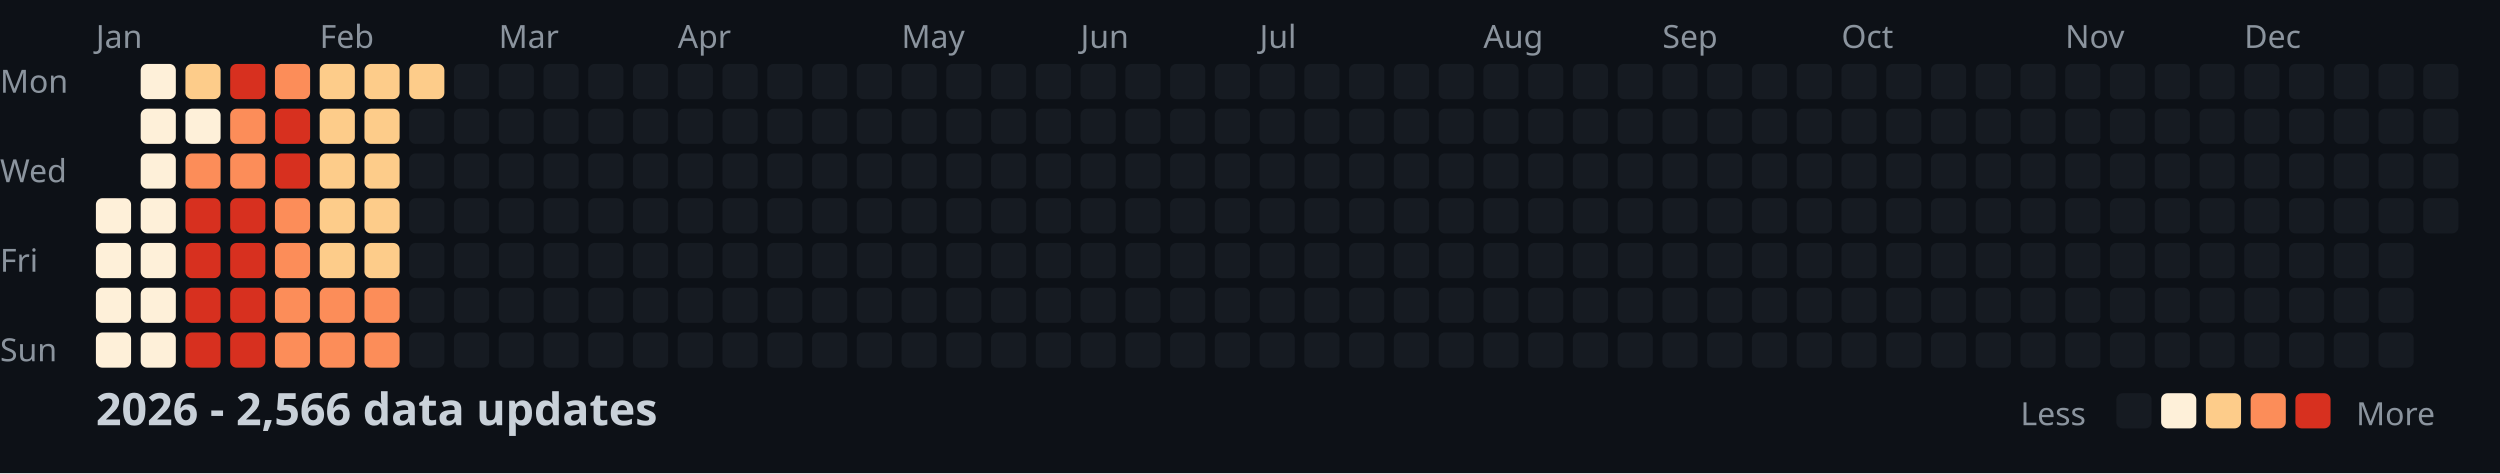
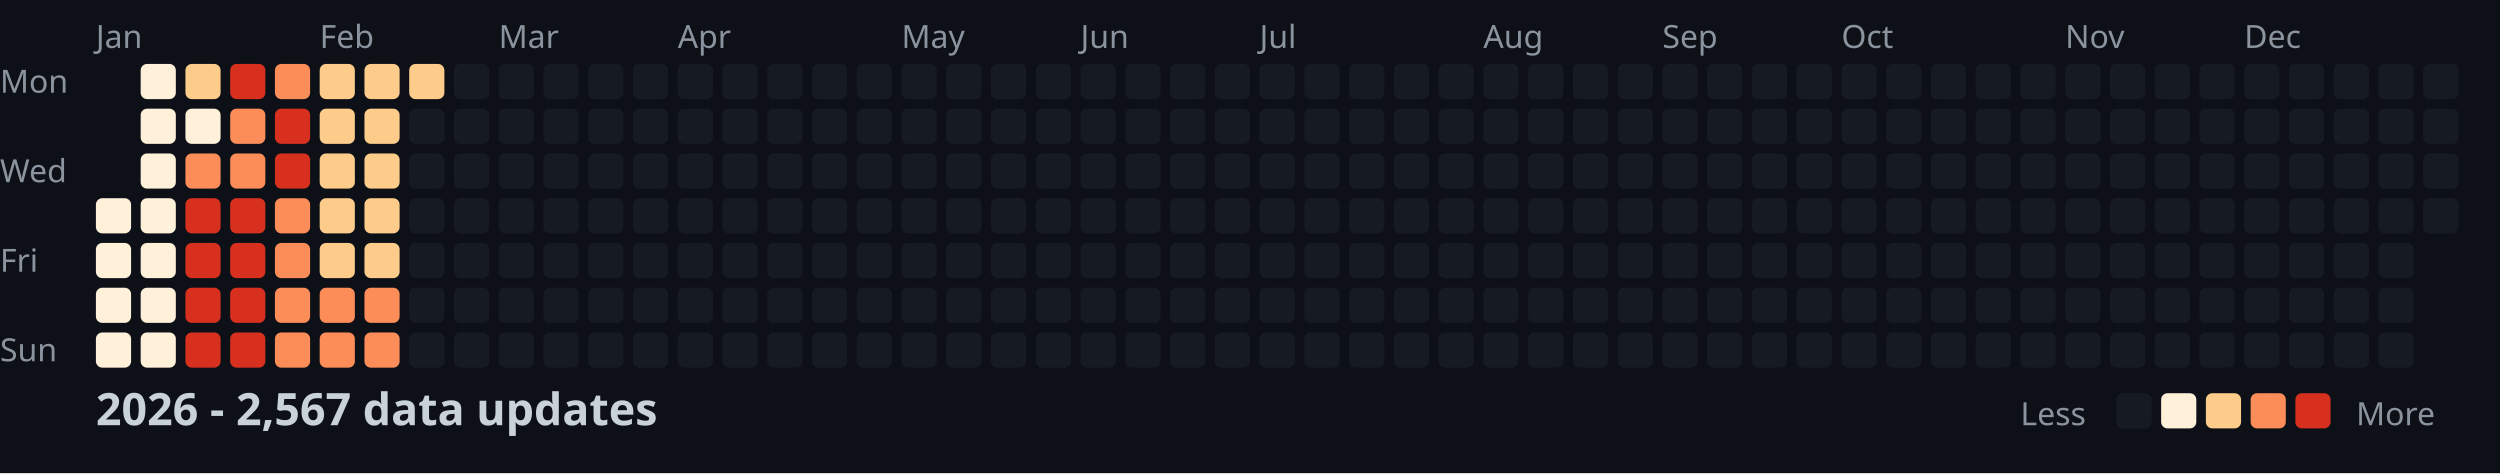
<svg xmlns="http://www.w3.org/2000/svg" width="782" height="148">
  <style>
    .month { font: 10px sans-serif; fill: #8b949e; }
    .day { font: 10px sans-serif; fill: #8b949e; }
    .title { font: bold 14px sans-serif; fill: #c9d1d9; }
    .legend { font: 10px sans-serif; fill: #8b949e; }
  </style>
  <rect width="100%" height="100%" fill="#0d1117" />
  <text x="0" y="29" class="day">Mon</text>
  <text x="0" y="57" class="day">Wed</text>
  <text x="0" y="85" class="day">Fri</text>
  <text x="0" y="113" class="day">Sun</text>
  <text x="30" y="15" class="month">Jan</text>
  <text x="100" y="15" class="month">Feb</text>
  <text x="156" y="15" class="month">Mar</text>
  <text x="212" y="15" class="month">Apr</text>
  <text x="282" y="15" class="month">May</text>
  <text x="338" y="15" class="month">Jun</text>
  <text x="394" y="15" class="month">Jul</text>
  <text x="464" y="15" class="month">Aug</text>
  <text x="520" y="15" class="month">Sep</text>
  <text x="576" y="15" class="month">Oct</text>
  <text x="646" y="15" class="month">Nov</text>
  <text x="702" y="15" class="month">Dec</text>
  <rect x="30" y="62" width="11" height="11" fill="#fef0d9" rx="2" />
  <rect x="30" y="76" width="11" height="11" fill="#fef0d9" rx="2" />
  <rect x="30" y="90" width="11" height="11" fill="#fef0d9" rx="2" />
  <rect x="30" y="104" width="11" height="11" fill="#fef0d9" rx="2" />
  <rect x="44" y="20" width="11" height="11" fill="#fef0d9" rx="2" />
  <rect x="44" y="34" width="11" height="11" fill="#fef0d9" rx="2" />
  <rect x="44" y="48" width="11" height="11" fill="#fef0d9" rx="2" />
  <rect x="44" y="62" width="11" height="11" fill="#fef0d9" rx="2" />
  <rect x="44" y="76" width="11" height="11" fill="#fef0d9" rx="2" />
  <rect x="44" y="90" width="11" height="11" fill="#fef0d9" rx="2" />
  <rect x="44" y="104" width="11" height="11" fill="#fef0d9" rx="2" />
  <rect x="58" y="20" width="11" height="11" fill="#fdcc8a" rx="2" />
  <rect x="58" y="34" width="11" height="11" fill="#fef0d9" rx="2" />
  <rect x="58" y="48" width="11" height="11" fill="#fc8d59" rx="2" />
  <rect x="58" y="62" width="11" height="11" fill="#d7301f" rx="2" />
  <rect x="58" y="76" width="11" height="11" fill="#d7301f" rx="2" />
  <rect x="58" y="90" width="11" height="11" fill="#d7301f" rx="2" />
  <rect x="58" y="104" width="11" height="11" fill="#d7301f" rx="2" />
  <rect x="72" y="20" width="11" height="11" fill="#d7301f" rx="2" />
  <rect x="72" y="34" width="11" height="11" fill="#fc8d59" rx="2" />
  <rect x="72" y="48" width="11" height="11" fill="#fc8d59" rx="2" />
  <rect x="72" y="62" width="11" height="11" fill="#d7301f" rx="2" />
  <rect x="72" y="76" width="11" height="11" fill="#d7301f" rx="2" />
  <rect x="72" y="90" width="11" height="11" fill="#d7301f" rx="2" />
  <rect x="72" y="104" width="11" height="11" fill="#d7301f" rx="2" />
  <rect x="86" y="20" width="11" height="11" fill="#fc8d59" rx="2" />
  <rect x="86" y="34" width="11" height="11" fill="#d7301f" rx="2" />
  <rect x="86" y="48" width="11" height="11" fill="#d7301f" rx="2" />
  <rect x="86" y="62" width="11" height="11" fill="#fc8d59" rx="2" />
  <rect x="86" y="76" width="11" height="11" fill="#fc8d59" rx="2" />
  <rect x="86" y="90" width="11" height="11" fill="#fc8d59" rx="2" />
  <rect x="86" y="104" width="11" height="11" fill="#fc8d59" rx="2" />
  <rect x="100" y="20" width="11" height="11" fill="#fdcc8a" rx="2" />
  <rect x="100" y="34" width="11" height="11" fill="#fdcc8a" rx="2" />
  <rect x="100" y="48" width="11" height="11" fill="#fdcc8a" rx="2" />
  <rect x="100" y="62" width="11" height="11" fill="#fdcc8a" rx="2" />
  <rect x="100" y="76" width="11" height="11" fill="#fdcc8a" rx="2" />
  <rect x="100" y="90" width="11" height="11" fill="#fc8d59" rx="2" />
  <rect x="100" y="104" width="11" height="11" fill="#fc8d59" rx="2" />
  <rect x="114" y="20" width="11" height="11" fill="#fdcc8a" rx="2" />
  <rect x="114" y="34" width="11" height="11" fill="#fdcc8a" rx="2" />
  <rect x="114" y="48" width="11" height="11" fill="#fdcc8a" rx="2" />
  <rect x="114" y="62" width="11" height="11" fill="#fdcc8a" rx="2" />
  <rect x="114" y="76" width="11" height="11" fill="#fdcc8a" rx="2" />
  <rect x="114" y="90" width="11" height="11" fill="#fc8d59" rx="2" />
  <rect x="114" y="104" width="11" height="11" fill="#fc8d59" rx="2" />
  <rect x="128" y="20" width="11" height="11" fill="#fdcc8a" rx="2" />
  <rect x="128" y="34" width="11" height="11" fill="#161b22" rx="2" />
  <rect x="128" y="48" width="11" height="11" fill="#161b22" rx="2" />
  <rect x="128" y="62" width="11" height="11" fill="#161b22" rx="2" />
  <rect x="128" y="76" width="11" height="11" fill="#161b22" rx="2" />
  <rect x="128" y="90" width="11" height="11" fill="#161b22" rx="2" />
  <rect x="128" y="104" width="11" height="11" fill="#161b22" rx="2" />
  <rect x="142" y="20" width="11" height="11" fill="#161b22" rx="2" />
  <rect x="142" y="34" width="11" height="11" fill="#161b22" rx="2" />
  <rect x="142" y="48" width="11" height="11" fill="#161b22" rx="2" />
  <rect x="142" y="62" width="11" height="11" fill="#161b22" rx="2" />
  <rect x="142" y="76" width="11" height="11" fill="#161b22" rx="2" />
  <rect x="142" y="90" width="11" height="11" fill="#161b22" rx="2" />
  <rect x="142" y="104" width="11" height="11" fill="#161b22" rx="2" />
  <rect x="156" y="20" width="11" height="11" fill="#161b22" rx="2" />
  <rect x="156" y="34" width="11" height="11" fill="#161b22" rx="2" />
  <rect x="156" y="48" width="11" height="11" fill="#161b22" rx="2" />
  <rect x="156" y="62" width="11" height="11" fill="#161b22" rx="2" />
  <rect x="156" y="76" width="11" height="11" fill="#161b22" rx="2" />
  <rect x="156" y="90" width="11" height="11" fill="#161b22" rx="2" />
  <rect x="156" y="104" width="11" height="11" fill="#161b22" rx="2" />
  <rect x="170" y="20" width="11" height="11" fill="#161b22" rx="2" />
  <rect x="170" y="34" width="11" height="11" fill="#161b22" rx="2" />
  <rect x="170" y="48" width="11" height="11" fill="#161b22" rx="2" />
  <rect x="170" y="62" width="11" height="11" fill="#161b22" rx="2" />
  <rect x="170" y="76" width="11" height="11" fill="#161b22" rx="2" />
  <rect x="170" y="90" width="11" height="11" fill="#161b22" rx="2" />
  <rect x="170" y="104" width="11" height="11" fill="#161b22" rx="2" />
  <rect x="184" y="20" width="11" height="11" fill="#161b22" rx="2" />
  <rect x="184" y="34" width="11" height="11" fill="#161b22" rx="2" />
  <rect x="184" y="48" width="11" height="11" fill="#161b22" rx="2" />
  <rect x="184" y="62" width="11" height="11" fill="#161b22" rx="2" />
  <rect x="184" y="76" width="11" height="11" fill="#161b22" rx="2" />
  <rect x="184" y="90" width="11" height="11" fill="#161b22" rx="2" />
  <rect x="184" y="104" width="11" height="11" fill="#161b22" rx="2" />
  <rect x="198" y="20" width="11" height="11" fill="#161b22" rx="2" />
  <rect x="198" y="34" width="11" height="11" fill="#161b22" rx="2" />
  <rect x="198" y="48" width="11" height="11" fill="#161b22" rx="2" />
  <rect x="198" y="62" width="11" height="11" fill="#161b22" rx="2" />
  <rect x="198" y="76" width="11" height="11" fill="#161b22" rx="2" />
  <rect x="198" y="90" width="11" height="11" fill="#161b22" rx="2" />
  <rect x="198" y="104" width="11" height="11" fill="#161b22" rx="2" />
  <rect x="212" y="20" width="11" height="11" fill="#161b22" rx="2" />
  <rect x="212" y="34" width="11" height="11" fill="#161b22" rx="2" />
  <rect x="212" y="48" width="11" height="11" fill="#161b22" rx="2" />
  <rect x="212" y="62" width="11" height="11" fill="#161b22" rx="2" />
  <rect x="212" y="76" width="11" height="11" fill="#161b22" rx="2" />
  <rect x="212" y="90" width="11" height="11" fill="#161b22" rx="2" />
  <rect x="212" y="104" width="11" height="11" fill="#161b22" rx="2" />
  <rect x="226" y="20" width="11" height="11" fill="#161b22" rx="2" />
  <rect x="226" y="34" width="11" height="11" fill="#161b22" rx="2" />
  <rect x="226" y="48" width="11" height="11" fill="#161b22" rx="2" />
  <rect x="226" y="62" width="11" height="11" fill="#161b22" rx="2" />
  <rect x="226" y="76" width="11" height="11" fill="#161b22" rx="2" />
  <rect x="226" y="90" width="11" height="11" fill="#161b22" rx="2" />
  <rect x="226" y="104" width="11" height="11" fill="#161b22" rx="2" />
  <rect x="240" y="20" width="11" height="11" fill="#161b22" rx="2" />
  <rect x="240" y="34" width="11" height="11" fill="#161b22" rx="2" />
  <rect x="240" y="48" width="11" height="11" fill="#161b22" rx="2" />
  <rect x="240" y="62" width="11" height="11" fill="#161b22" rx="2" />
  <rect x="240" y="76" width="11" height="11" fill="#161b22" rx="2" />
  <rect x="240" y="90" width="11" height="11" fill="#161b22" rx="2" />
  <rect x="240" y="104" width="11" height="11" fill="#161b22" rx="2" />
  <rect x="254" y="20" width="11" height="11" fill="#161b22" rx="2" />
  <rect x="254" y="34" width="11" height="11" fill="#161b22" rx="2" />
  <rect x="254" y="48" width="11" height="11" fill="#161b22" rx="2" />
  <rect x="254" y="62" width="11" height="11" fill="#161b22" rx="2" />
  <rect x="254" y="76" width="11" height="11" fill="#161b22" rx="2" />
  <rect x="254" y="90" width="11" height="11" fill="#161b22" rx="2" />
  <rect x="254" y="104" width="11" height="11" fill="#161b22" rx="2" />
  <rect x="268" y="20" width="11" height="11" fill="#161b22" rx="2" />
  <rect x="268" y="34" width="11" height="11" fill="#161b22" rx="2" />
  <rect x="268" y="48" width="11" height="11" fill="#161b22" rx="2" />
  <rect x="268" y="62" width="11" height="11" fill="#161b22" rx="2" />
  <rect x="268" y="76" width="11" height="11" fill="#161b22" rx="2" />
  <rect x="268" y="90" width="11" height="11" fill="#161b22" rx="2" />
  <rect x="268" y="104" width="11" height="11" fill="#161b22" rx="2" />
  <rect x="282" y="20" width="11" height="11" fill="#161b22" rx="2" />
  <rect x="282" y="34" width="11" height="11" fill="#161b22" rx="2" />
  <rect x="282" y="48" width="11" height="11" fill="#161b22" rx="2" />
  <rect x="282" y="62" width="11" height="11" fill="#161b22" rx="2" />
  <rect x="282" y="76" width="11" height="11" fill="#161b22" rx="2" />
  <rect x="282" y="90" width="11" height="11" fill="#161b22" rx="2" />
  <rect x="282" y="104" width="11" height="11" fill="#161b22" rx="2" />
  <rect x="296" y="20" width="11" height="11" fill="#161b22" rx="2" />
  <rect x="296" y="34" width="11" height="11" fill="#161b22" rx="2" />
  <rect x="296" y="48" width="11" height="11" fill="#161b22" rx="2" />
  <rect x="296" y="62" width="11" height="11" fill="#161b22" rx="2" />
  <rect x="296" y="76" width="11" height="11" fill="#161b22" rx="2" />
  <rect x="296" y="90" width="11" height="11" fill="#161b22" rx="2" />
  <rect x="296" y="104" width="11" height="11" fill="#161b22" rx="2" />
  <rect x="310" y="20" width="11" height="11" fill="#161b22" rx="2" />
  <rect x="310" y="34" width="11" height="11" fill="#161b22" rx="2" />
  <rect x="310" y="48" width="11" height="11" fill="#161b22" rx="2" />
  <rect x="310" y="62" width="11" height="11" fill="#161b22" rx="2" />
  <rect x="310" y="76" width="11" height="11" fill="#161b22" rx="2" />
  <rect x="310" y="90" width="11" height="11" fill="#161b22" rx="2" />
  <rect x="310" y="104" width="11" height="11" fill="#161b22" rx="2" />
  <rect x="324" y="20" width="11" height="11" fill="#161b22" rx="2" />
  <rect x="324" y="34" width="11" height="11" fill="#161b22" rx="2" />
  <rect x="324" y="48" width="11" height="11" fill="#161b22" rx="2" />
  <rect x="324" y="62" width="11" height="11" fill="#161b22" rx="2" />
  <rect x="324" y="76" width="11" height="11" fill="#161b22" rx="2" />
  <rect x="324" y="90" width="11" height="11" fill="#161b22" rx="2" />
  <rect x="324" y="104" width="11" height="11" fill="#161b22" rx="2" />
  <rect x="338" y="20" width="11" height="11" fill="#161b22" rx="2" />
  <rect x="338" y="34" width="11" height="11" fill="#161b22" rx="2" />
  <rect x="338" y="48" width="11" height="11" fill="#161b22" rx="2" />
  <rect x="338" y="62" width="11" height="11" fill="#161b22" rx="2" />
  <rect x="338" y="76" width="11" height="11" fill="#161b22" rx="2" />
  <rect x="338" y="90" width="11" height="11" fill="#161b22" rx="2" />
  <rect x="338" y="104" width="11" height="11" fill="#161b22" rx="2" />
  <rect x="352" y="20" width="11" height="11" fill="#161b22" rx="2" />
  <rect x="352" y="34" width="11" height="11" fill="#161b22" rx="2" />
  <rect x="352" y="48" width="11" height="11" fill="#161b22" rx="2" />
  <rect x="352" y="62" width="11" height="11" fill="#161b22" rx="2" />
  <rect x="352" y="76" width="11" height="11" fill="#161b22" rx="2" />
  <rect x="352" y="90" width="11" height="11" fill="#161b22" rx="2" />
  <rect x="352" y="104" width="11" height="11" fill="#161b22" rx="2" />
  <rect x="366" y="20" width="11" height="11" fill="#161b22" rx="2" />
  <rect x="366" y="34" width="11" height="11" fill="#161b22" rx="2" />
  <rect x="366" y="48" width="11" height="11" fill="#161b22" rx="2" />
  <rect x="366" y="62" width="11" height="11" fill="#161b22" rx="2" />
  <rect x="366" y="76" width="11" height="11" fill="#161b22" rx="2" />
  <rect x="366" y="90" width="11" height="11" fill="#161b22" rx="2" />
  <rect x="366" y="104" width="11" height="11" fill="#161b22" rx="2" />
  <rect x="380" y="20" width="11" height="11" fill="#161b22" rx="2" />
  <rect x="380" y="34" width="11" height="11" fill="#161b22" rx="2" />
  <rect x="380" y="48" width="11" height="11" fill="#161b22" rx="2" />
  <rect x="380" y="62" width="11" height="11" fill="#161b22" rx="2" />
  <rect x="380" y="76" width="11" height="11" fill="#161b22" rx="2" />
  <rect x="380" y="90" width="11" height="11" fill="#161b22" rx="2" />
  <rect x="380" y="104" width="11" height="11" fill="#161b22" rx="2" />
  <rect x="394" y="20" width="11" height="11" fill="#161b22" rx="2" />
  <rect x="394" y="34" width="11" height="11" fill="#161b22" rx="2" />
  <rect x="394" y="48" width="11" height="11" fill="#161b22" rx="2" />
  <rect x="394" y="62" width="11" height="11" fill="#161b22" rx="2" />
  <rect x="394" y="76" width="11" height="11" fill="#161b22" rx="2" />
  <rect x="394" y="90" width="11" height="11" fill="#161b22" rx="2" />
  <rect x="394" y="104" width="11" height="11" fill="#161b22" rx="2" />
  <rect x="408" y="20" width="11" height="11" fill="#161b22" rx="2" />
  <rect x="408" y="34" width="11" height="11" fill="#161b22" rx="2" />
  <rect x="408" y="48" width="11" height="11" fill="#161b22" rx="2" />
  <rect x="408" y="62" width="11" height="11" fill="#161b22" rx="2" />
  <rect x="408" y="76" width="11" height="11" fill="#161b22" rx="2" />
  <rect x="408" y="90" width="11" height="11" fill="#161b22" rx="2" />
  <rect x="408" y="104" width="11" height="11" fill="#161b22" rx="2" />
  <rect x="422" y="20" width="11" height="11" fill="#161b22" rx="2" />
  <rect x="422" y="34" width="11" height="11" fill="#161b22" rx="2" />
  <rect x="422" y="48" width="11" height="11" fill="#161b22" rx="2" />
  <rect x="422" y="62" width="11" height="11" fill="#161b22" rx="2" />
  <rect x="422" y="76" width="11" height="11" fill="#161b22" rx="2" />
  <rect x="422" y="90" width="11" height="11" fill="#161b22" rx="2" />
  <rect x="422" y="104" width="11" height="11" fill="#161b22" rx="2" />
  <rect x="436" y="20" width="11" height="11" fill="#161b22" rx="2" />
  <rect x="436" y="34" width="11" height="11" fill="#161b22" rx="2" />
  <rect x="436" y="48" width="11" height="11" fill="#161b22" rx="2" />
  <rect x="436" y="62" width="11" height="11" fill="#161b22" rx="2" />
  <rect x="436" y="76" width="11" height="11" fill="#161b22" rx="2" />
  <rect x="436" y="90" width="11" height="11" fill="#161b22" rx="2" />
  <rect x="436" y="104" width="11" height="11" fill="#161b22" rx="2" />
  <rect x="450" y="20" width="11" height="11" fill="#161b22" rx="2" />
  <rect x="450" y="34" width="11" height="11" fill="#161b22" rx="2" />
  <rect x="450" y="48" width="11" height="11" fill="#161b22" rx="2" />
  <rect x="450" y="62" width="11" height="11" fill="#161b22" rx="2" />
  <rect x="450" y="76" width="11" height="11" fill="#161b22" rx="2" />
  <rect x="450" y="90" width="11" height="11" fill="#161b22" rx="2" />
  <rect x="450" y="104" width="11" height="11" fill="#161b22" rx="2" />
  <rect x="464" y="20" width="11" height="11" fill="#161b22" rx="2" />
  <rect x="464" y="34" width="11" height="11" fill="#161b22" rx="2" />
  <rect x="464" y="48" width="11" height="11" fill="#161b22" rx="2" />
  <rect x="464" y="62" width="11" height="11" fill="#161b22" rx="2" />
  <rect x="464" y="76" width="11" height="11" fill="#161b22" rx="2" />
  <rect x="464" y="90" width="11" height="11" fill="#161b22" rx="2" />
  <rect x="464" y="104" width="11" height="11" fill="#161b22" rx="2" />
  <rect x="478" y="20" width="11" height="11" fill="#161b22" rx="2" />
  <rect x="478" y="34" width="11" height="11" fill="#161b22" rx="2" />
  <rect x="478" y="48" width="11" height="11" fill="#161b22" rx="2" />
  <rect x="478" y="62" width="11" height="11" fill="#161b22" rx="2" />
  <rect x="478" y="76" width="11" height="11" fill="#161b22" rx="2" />
  <rect x="478" y="90" width="11" height="11" fill="#161b22" rx="2" />
  <rect x="478" y="104" width="11" height="11" fill="#161b22" rx="2" />
  <rect x="492" y="20" width="11" height="11" fill="#161b22" rx="2" />
  <rect x="492" y="34" width="11" height="11" fill="#161b22" rx="2" />
  <rect x="492" y="48" width="11" height="11" fill="#161b22" rx="2" />
  <rect x="492" y="62" width="11" height="11" fill="#161b22" rx="2" />
  <rect x="492" y="76" width="11" height="11" fill="#161b22" rx="2" />
  <rect x="492" y="90" width="11" height="11" fill="#161b22" rx="2" />
  <rect x="492" y="104" width="11" height="11" fill="#161b22" rx="2" />
  <rect x="506" y="20" width="11" height="11" fill="#161b22" rx="2" />
  <rect x="506" y="34" width="11" height="11" fill="#161b22" rx="2" />
  <rect x="506" y="48" width="11" height="11" fill="#161b22" rx="2" />
  <rect x="506" y="62" width="11" height="11" fill="#161b22" rx="2" />
  <rect x="506" y="76" width="11" height="11" fill="#161b22" rx="2" />
  <rect x="506" y="90" width="11" height="11" fill="#161b22" rx="2" />
  <rect x="506" y="104" width="11" height="11" fill="#161b22" rx="2" />
  <rect x="520" y="20" width="11" height="11" fill="#161b22" rx="2" />
  <rect x="520" y="34" width="11" height="11" fill="#161b22" rx="2" />
  <rect x="520" y="48" width="11" height="11" fill="#161b22" rx="2" />
  <rect x="520" y="62" width="11" height="11" fill="#161b22" rx="2" />
  <rect x="520" y="76" width="11" height="11" fill="#161b22" rx="2" />
  <rect x="520" y="90" width="11" height="11" fill="#161b22" rx="2" />
  <rect x="520" y="104" width="11" height="11" fill="#161b22" rx="2" />
  <rect x="534" y="20" width="11" height="11" fill="#161b22" rx="2" />
  <rect x="534" y="34" width="11" height="11" fill="#161b22" rx="2" />
  <rect x="534" y="48" width="11" height="11" fill="#161b22" rx="2" />
  <rect x="534" y="62" width="11" height="11" fill="#161b22" rx="2" />
  <rect x="534" y="76" width="11" height="11" fill="#161b22" rx="2" />
  <rect x="534" y="90" width="11" height="11" fill="#161b22" rx="2" />
  <rect x="534" y="104" width="11" height="11" fill="#161b22" rx="2" />
  <rect x="548" y="20" width="11" height="11" fill="#161b22" rx="2" />
  <rect x="548" y="34" width="11" height="11" fill="#161b22" rx="2" />
  <rect x="548" y="48" width="11" height="11" fill="#161b22" rx="2" />
  <rect x="548" y="62" width="11" height="11" fill="#161b22" rx="2" />
  <rect x="548" y="76" width="11" height="11" fill="#161b22" rx="2" />
  <rect x="548" y="90" width="11" height="11" fill="#161b22" rx="2" />
  <rect x="548" y="104" width="11" height="11" fill="#161b22" rx="2" />
  <rect x="562" y="20" width="11" height="11" fill="#161b22" rx="2" />
  <rect x="562" y="34" width="11" height="11" fill="#161b22" rx="2" />
  <rect x="562" y="48" width="11" height="11" fill="#161b22" rx="2" />
  <rect x="562" y="62" width="11" height="11" fill="#161b22" rx="2" />
  <rect x="562" y="76" width="11" height="11" fill="#161b22" rx="2" />
  <rect x="562" y="90" width="11" height="11" fill="#161b22" rx="2" />
  <rect x="562" y="104" width="11" height="11" fill="#161b22" rx="2" />
  <rect x="576" y="20" width="11" height="11" fill="#161b22" rx="2" />
  <rect x="576" y="34" width="11" height="11" fill="#161b22" rx="2" />
  <rect x="576" y="48" width="11" height="11" fill="#161b22" rx="2" />
  <rect x="576" y="62" width="11" height="11" fill="#161b22" rx="2" />
  <rect x="576" y="76" width="11" height="11" fill="#161b22" rx="2" />
  <rect x="576" y="90" width="11" height="11" fill="#161b22" rx="2" />
  <rect x="576" y="104" width="11" height="11" fill="#161b22" rx="2" />
  <rect x="590" y="20" width="11" height="11" fill="#161b22" rx="2" />
  <rect x="590" y="34" width="11" height="11" fill="#161b22" rx="2" />
  <rect x="590" y="48" width="11" height="11" fill="#161b22" rx="2" />
  <rect x="590" y="62" width="11" height="11" fill="#161b22" rx="2" />
  <rect x="590" y="76" width="11" height="11" fill="#161b22" rx="2" />
  <rect x="590" y="90" width="11" height="11" fill="#161b22" rx="2" />
  <rect x="590" y="104" width="11" height="11" fill="#161b22" rx="2" />
  <rect x="604" y="20" width="11" height="11" fill="#161b22" rx="2" />
  <rect x="604" y="34" width="11" height="11" fill="#161b22" rx="2" />
  <rect x="604" y="48" width="11" height="11" fill="#161b22" rx="2" />
  <rect x="604" y="62" width="11" height="11" fill="#161b22" rx="2" />
  <rect x="604" y="76" width="11" height="11" fill="#161b22" rx="2" />
  <rect x="604" y="90" width="11" height="11" fill="#161b22" rx="2" />
  <rect x="604" y="104" width="11" height="11" fill="#161b22" rx="2" />
  <rect x="618" y="20" width="11" height="11" fill="#161b22" rx="2" />
  <rect x="618" y="34" width="11" height="11" fill="#161b22" rx="2" />
  <rect x="618" y="48" width="11" height="11" fill="#161b22" rx="2" />
  <rect x="618" y="62" width="11" height="11" fill="#161b22" rx="2" />
  <rect x="618" y="76" width="11" height="11" fill="#161b22" rx="2" />
  <rect x="618" y="90" width="11" height="11" fill="#161b22" rx="2" />
  <rect x="618" y="104" width="11" height="11" fill="#161b22" rx="2" />
  <rect x="632" y="20" width="11" height="11" fill="#161b22" rx="2" />
  <rect x="632" y="34" width="11" height="11" fill="#161b22" rx="2" />
  <rect x="632" y="48" width="11" height="11" fill="#161b22" rx="2" />
  <rect x="632" y="62" width="11" height="11" fill="#161b22" rx="2" />
  <rect x="632" y="76" width="11" height="11" fill="#161b22" rx="2" />
  <rect x="632" y="90" width="11" height="11" fill="#161b22" rx="2" />
  <rect x="632" y="104" width="11" height="11" fill="#161b22" rx="2" />
  <rect x="646" y="20" width="11" height="11" fill="#161b22" rx="2" />
  <rect x="646" y="34" width="11" height="11" fill="#161b22" rx="2" />
  <rect x="646" y="48" width="11" height="11" fill="#161b22" rx="2" />
  <rect x="646" y="62" width="11" height="11" fill="#161b22" rx="2" />
  <rect x="646" y="76" width="11" height="11" fill="#161b22" rx="2" />
  <rect x="646" y="90" width="11" height="11" fill="#161b22" rx="2" />
  <rect x="646" y="104" width="11" height="11" fill="#161b22" rx="2" />
  <rect x="660" y="20" width="11" height="11" fill="#161b22" rx="2" />
  <rect x="660" y="34" width="11" height="11" fill="#161b22" rx="2" />
  <rect x="660" y="48" width="11" height="11" fill="#161b22" rx="2" />
  <rect x="660" y="62" width="11" height="11" fill="#161b22" rx="2" />
  <rect x="660" y="76" width="11" height="11" fill="#161b22" rx="2" />
  <rect x="660" y="90" width="11" height="11" fill="#161b22" rx="2" />
  <rect x="660" y="104" width="11" height="11" fill="#161b22" rx="2" />
  <rect x="674" y="20" width="11" height="11" fill="#161b22" rx="2" />
  <rect x="674" y="34" width="11" height="11" fill="#161b22" rx="2" />
  <rect x="674" y="48" width="11" height="11" fill="#161b22" rx="2" />
  <rect x="674" y="62" width="11" height="11" fill="#161b22" rx="2" />
  <rect x="674" y="76" width="11" height="11" fill="#161b22" rx="2" />
  <rect x="674" y="90" width="11" height="11" fill="#161b22" rx="2" />
  <rect x="674" y="104" width="11" height="11" fill="#161b22" rx="2" />
  <rect x="688" y="20" width="11" height="11" fill="#161b22" rx="2" />
  <rect x="688" y="34" width="11" height="11" fill="#161b22" rx="2" />
  <rect x="688" y="48" width="11" height="11" fill="#161b22" rx="2" />
  <rect x="688" y="62" width="11" height="11" fill="#161b22" rx="2" />
  <rect x="688" y="76" width="11" height="11" fill="#161b22" rx="2" />
  <rect x="688" y="90" width="11" height="11" fill="#161b22" rx="2" />
  <rect x="688" y="104" width="11" height="11" fill="#161b22" rx="2" />
  <rect x="702" y="20" width="11" height="11" fill="#161b22" rx="2" />
  <rect x="702" y="34" width="11" height="11" fill="#161b22" rx="2" />
  <rect x="702" y="48" width="11" height="11" fill="#161b22" rx="2" />
  <rect x="702" y="62" width="11" height="11" fill="#161b22" rx="2" />
  <rect x="702" y="76" width="11" height="11" fill="#161b22" rx="2" />
  <rect x="702" y="90" width="11" height="11" fill="#161b22" rx="2" />
  <rect x="702" y="104" width="11" height="11" fill="#161b22" rx="2" />
  <rect x="716" y="20" width="11" height="11" fill="#161b22" rx="2" />
  <rect x="716" y="34" width="11" height="11" fill="#161b22" rx="2" />
  <rect x="716" y="48" width="11" height="11" fill="#161b22" rx="2" />
  <rect x="716" y="62" width="11" height="11" fill="#161b22" rx="2" />
  <rect x="716" y="76" width="11" height="11" fill="#161b22" rx="2" />
  <rect x="716" y="90" width="11" height="11" fill="#161b22" rx="2" />
  <rect x="716" y="104" width="11" height="11" fill="#161b22" rx="2" />
  <rect x="730" y="20" width="11" height="11" fill="#161b22" rx="2" />
  <rect x="730" y="34" width="11" height="11" fill="#161b22" rx="2" />
  <rect x="730" y="48" width="11" height="11" fill="#161b22" rx="2" />
  <rect x="730" y="62" width="11" height="11" fill="#161b22" rx="2" />
  <rect x="730" y="76" width="11" height="11" fill="#161b22" rx="2" />
  <rect x="730" y="90" width="11" height="11" fill="#161b22" rx="2" />
  <rect x="730" y="104" width="11" height="11" fill="#161b22" rx="2" />
  <rect x="744" y="20" width="11" height="11" fill="#161b22" rx="2" />
  <rect x="744" y="34" width="11" height="11" fill="#161b22" rx="2" />
  <rect x="744" y="48" width="11" height="11" fill="#161b22" rx="2" />
  <rect x="744" y="62" width="11" height="11" fill="#161b22" rx="2" />
  <rect x="744" y="76" width="11" height="11" fill="#161b22" rx="2" />
  <rect x="744" y="90" width="11" height="11" fill="#161b22" rx="2" />
  <rect x="744" y="104" width="11" height="11" fill="#161b22" rx="2" />
  <rect x="758" y="20" width="11" height="11" fill="#161b22" rx="2" />
  <rect x="758" y="34" width="11" height="11" fill="#161b22" rx="2" />
  <rect x="758" y="48" width="11" height="11" fill="#161b22" rx="2" />
  <rect x="758" y="62" width="11" height="11" fill="#161b22" rx="2" />
-   <text x="30" y="133" class="title">2026 - 2,566 data updates</text>
+   <text x="30" y="133" class="title">2026 - 2,567 data updates</text>
  <text x="632" y="133" class="legend">Less</text>
  <rect x="662" y="123" width="11" height="11" fill="#161b22" rx="2" />
  <rect x="676" y="123" width="11" height="11" fill="#fef0d9" rx="2" />
  <rect x="690" y="123" width="11" height="11" fill="#fdcc8a" rx="2" />
  <rect x="704" y="123" width="11" height="11" fill="#fc8d59" rx="2" />
  <rect x="718" y="123" width="11" height="11" fill="#d7301f" rx="2" />
  <text x="737" y="133" class="legend">More</text>
</svg>
